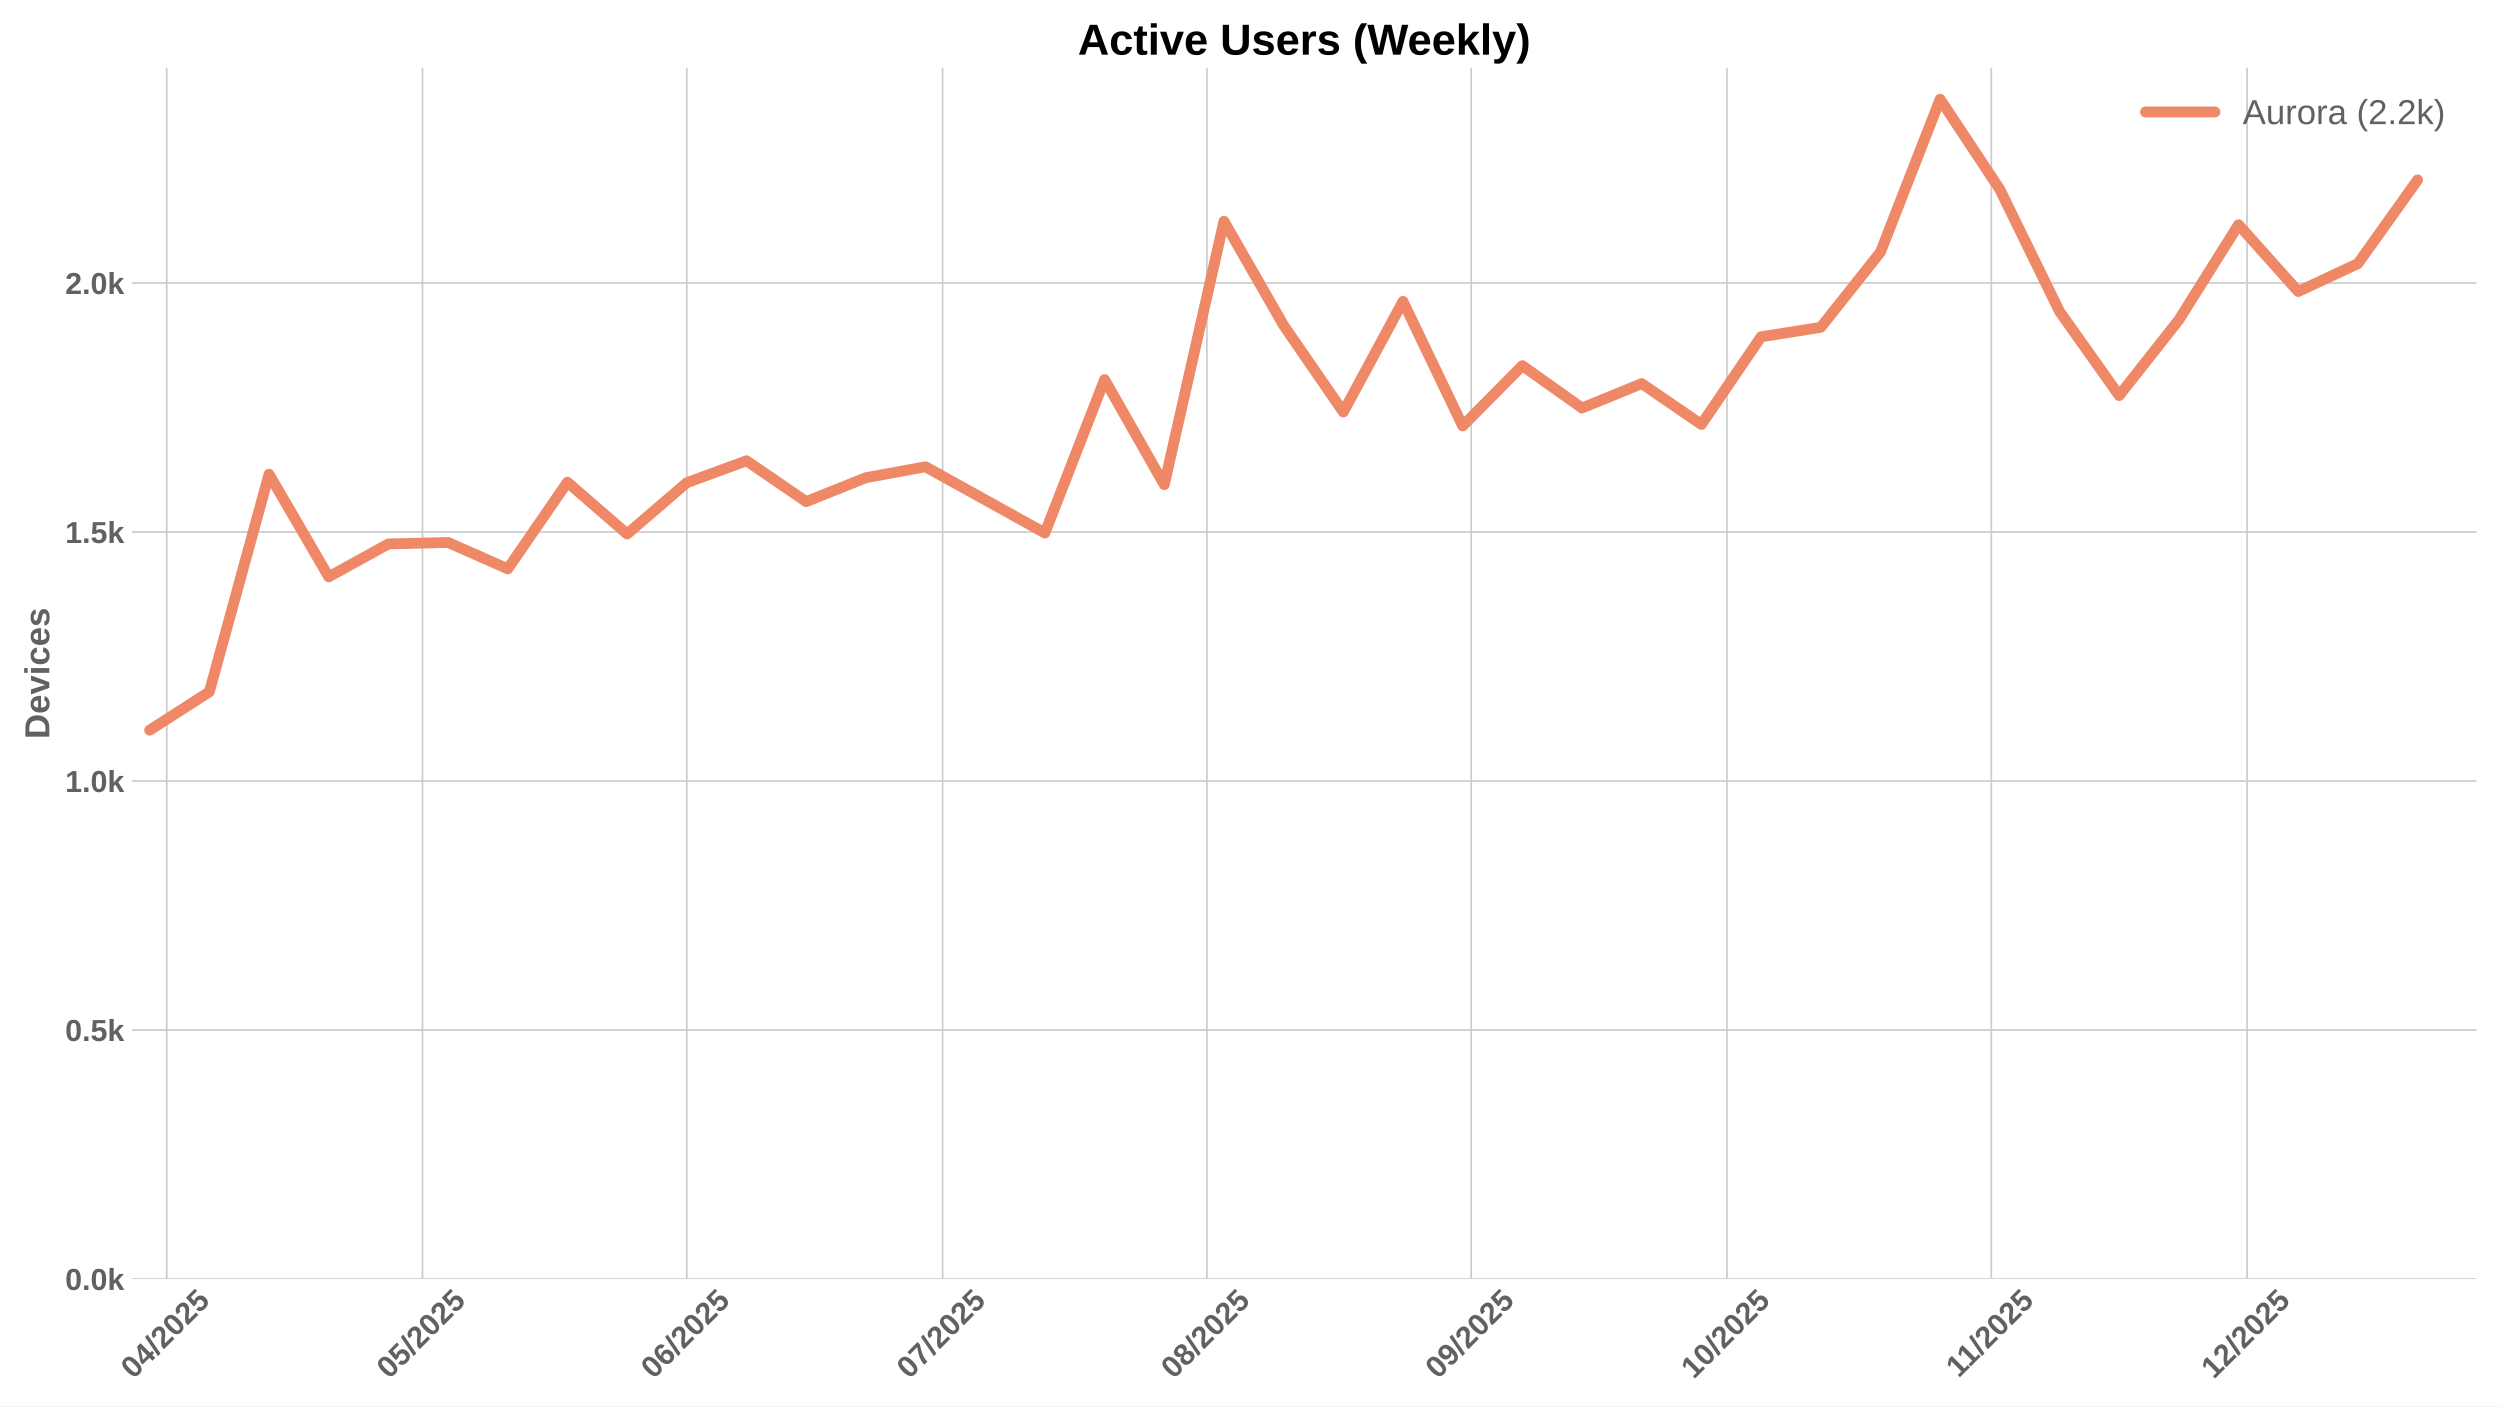
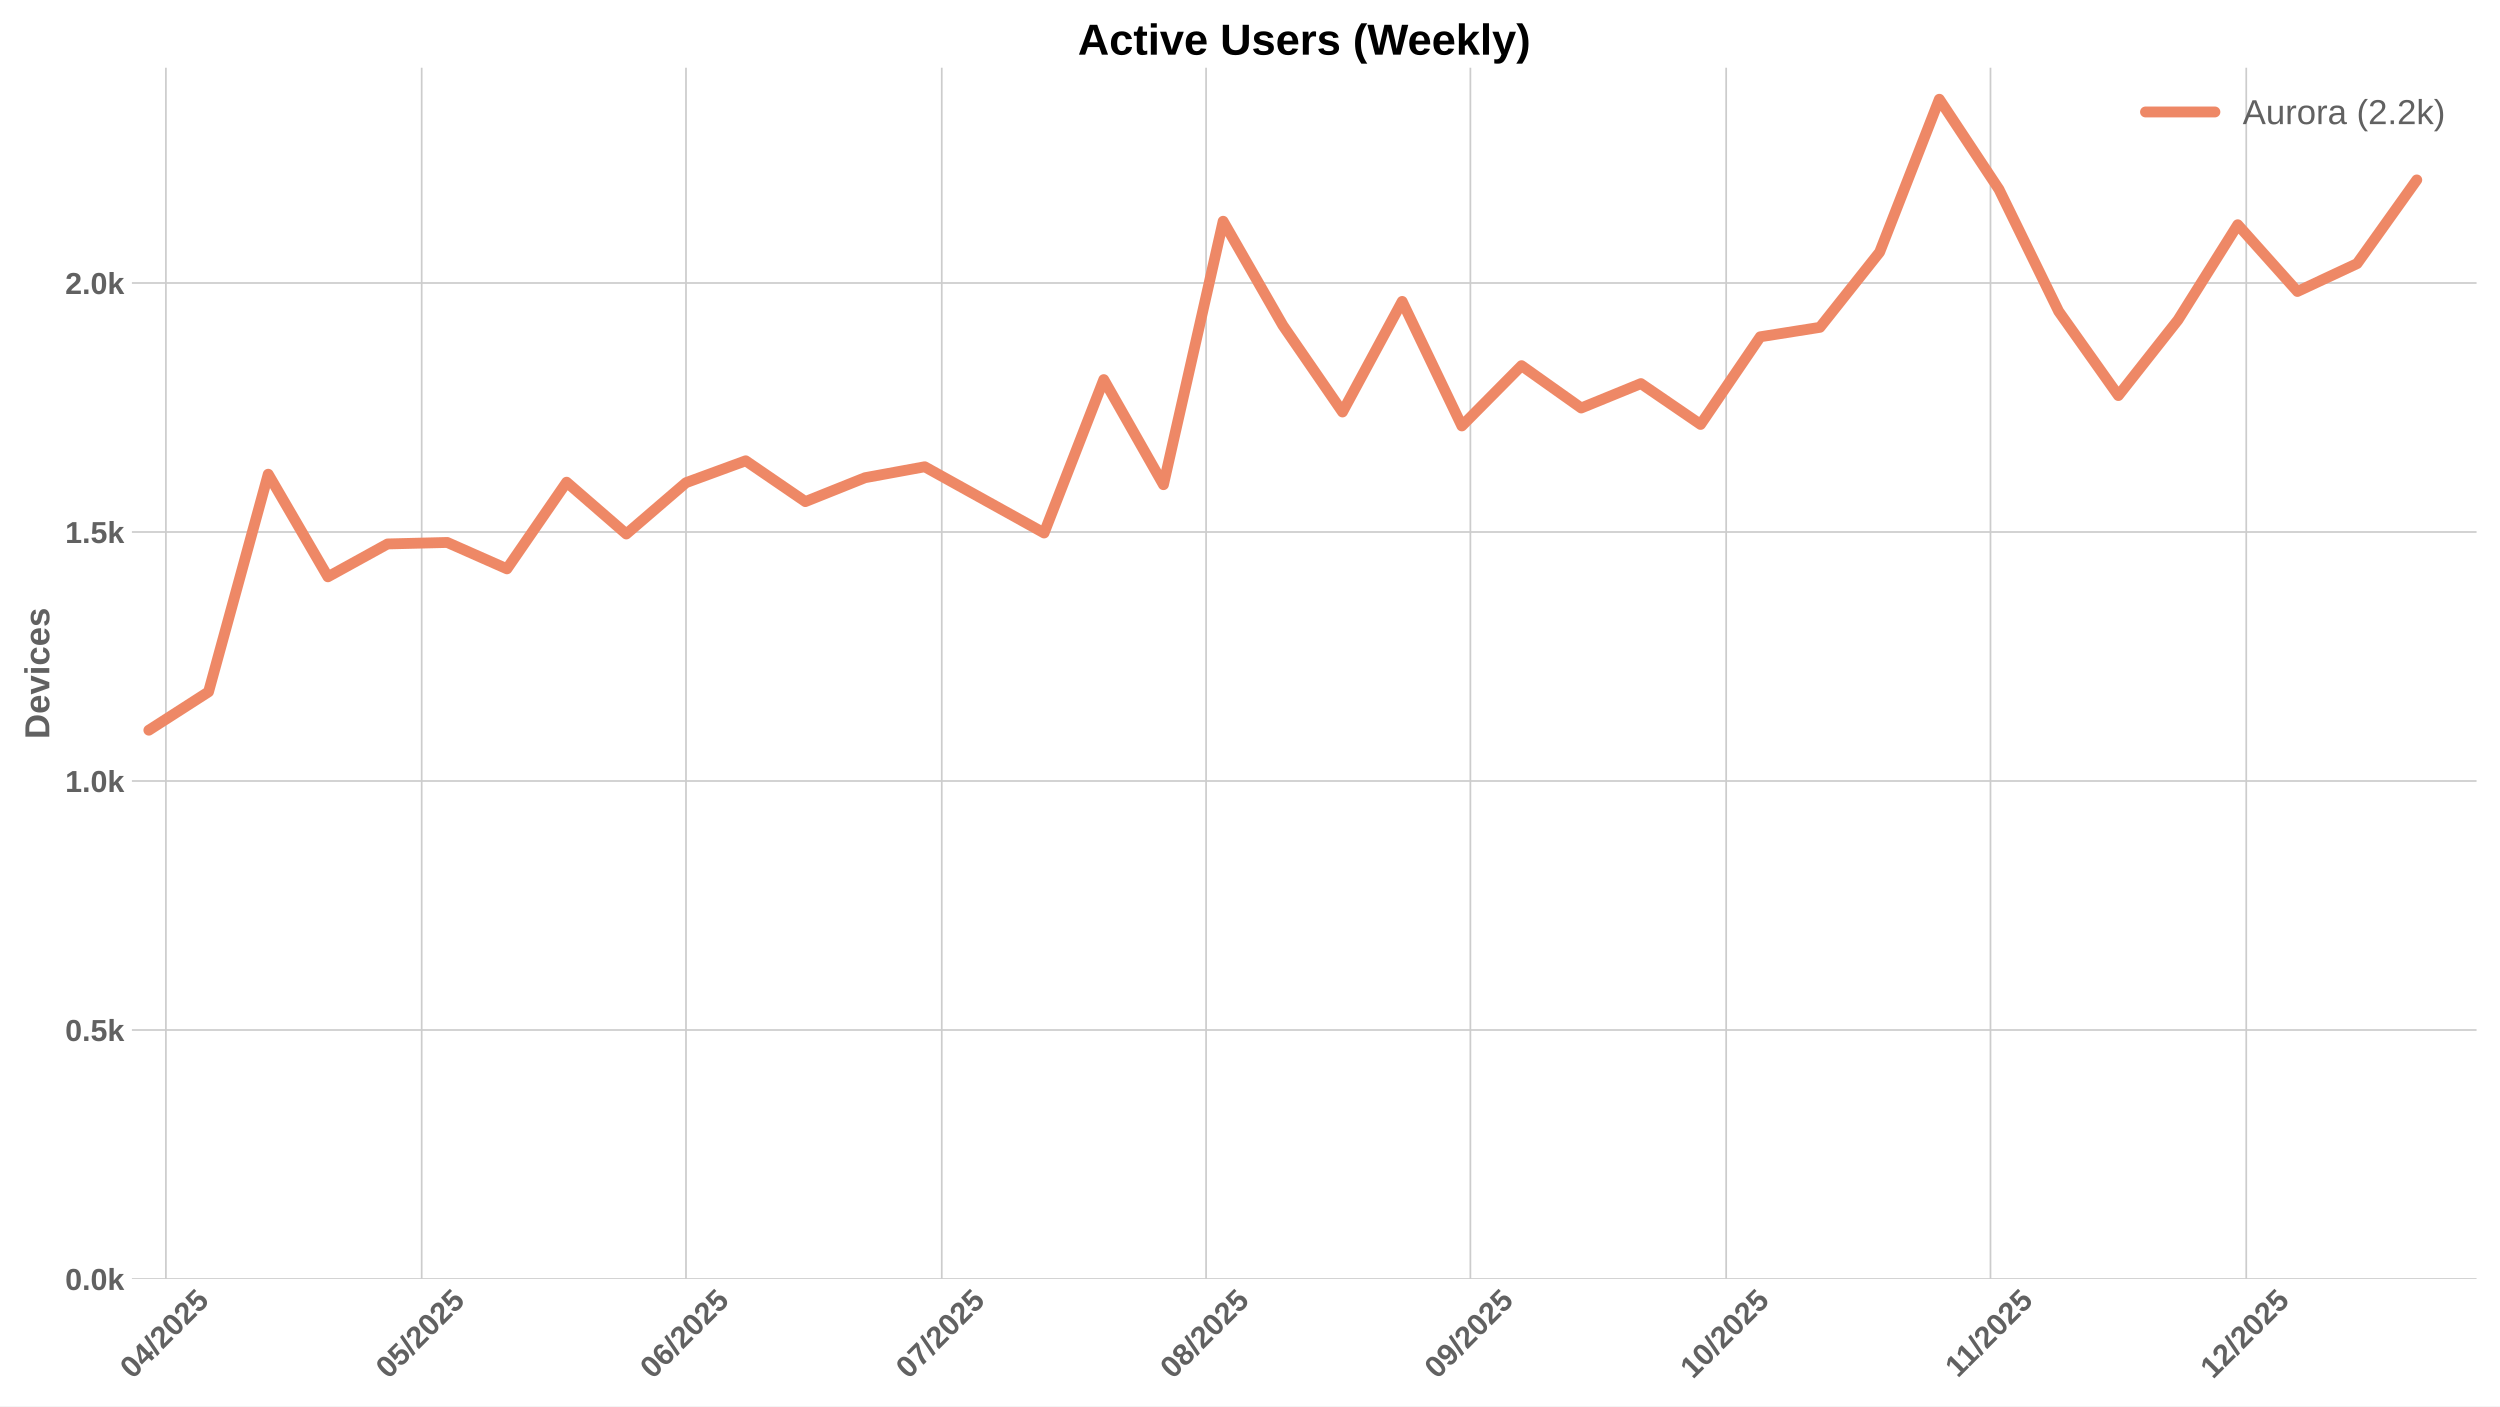
<svg xmlns="http://www.w3.org/2000/svg" xmlns:xlink="http://www.w3.org/1999/xlink" width="1152pt" height="648pt" viewBox="0 0 1152 648" version="1.1">
  <defs>
    <style type="text/css">*{stroke-linejoin: round; stroke-linecap: butt}</style>
  </defs>
  <g id="figure_1">
    <g id="patch_1">
      <path d="M 0 648  L 1152 648  L 1152 0  L 0 0  z " style="fill: #ffffff" />
    </g>
    <g id="axes_1">
      <g id="patch_2">
        <path d="M 60.78 589.343  L 1141.2 589.343  L 1141.2 31.2  L 60.78 31.2  z " style="fill: #ffffff" />
      </g>
      <g id="matplotlib.axis_1">
        <g id="xtick_1">
          <g id="line2d_1">
-             <path d="M 76.822 589.343  L 76.822 31.2  " clip-path="url(#p9fdc47bad9)" style="fill: none; stroke: #cccccc; stroke-width: 0.8; stroke-linecap: round" />
+             <path d="M 76.448 589.343  L 76.448 31.2  " clip-path="url(#pc19f5e5066)" style="fill: none; stroke: #cccccc; stroke-width: 0.8; stroke-linecap: round" />
          </g>
          <g id="line2d_2" />
          <g id="text_1">
-             <g style="fill: #616161" transform="translate(61.49209 635.7977) rotate(-45) scale(0.14 -0.14)">
+             <g style="fill: #616161" transform="translate(61.11736 635.7977) rotate(-45) scale(0.14 -0.14)">
              <defs>
                <path id="LiberationSans-Bold-30" d="M 3297 2203  Q 3297 1088 2914 512  Q 2531 -63 1766 -63  Q 253 -63 253 2203  Q 253 2994 418 3494  Q 584 3994 915 4231  Q 1247 4469 1791 4469  Q 2572 4469 2934 3903  Q 3297 3338 3297 2203  z M 2416 2203  Q 2416 2813 2356 3150  Q 2297 3488 2165 3634  Q 2034 3781 1784 3781  Q 1519 3781 1383 3632  Q 1247 3484 1189 3148  Q 1131 2813 1131 2203  Q 1131 1600 1192 1261  Q 1253 922 1386 775  Q 1519 628 1772 628  Q 2022 628 2158 783  Q 2294 938 2355 1278  Q 2416 1619 2416 2203  z " transform="scale(0.015625)" />
                <path id="LiberationSans-Bold-34" d="M 2938 897  L 2938 0  L 2100 0  L 2100 897  L 97 897  L 97 1556  L 1956 4403  L 2938 4403  L 2938 1550  L 3525 1550  L 3525 897  L 2938 897  z M 2100 2991  Q 2100 3159 2111 3356  Q 2122 3553 2128 3609  Q 2047 3434 1834 3103  L 813 1550  L 2100 1550  L 2100 2991  z " transform="scale(0.015625)" />
                <path id="LiberationSans-Bold-2f" d="M 63 -128  L 972 4638  L 1716 4638  L 822 -128  L 63 -128  z " transform="scale(0.015625)" />
                <path id="LiberationSans-Bold-32" d="M 222 0  L 222 609  Q 394 988 711 1347  Q 1028 1706 1509 2097  Q 1972 2472 2158 2715  Q 2344 2959 2344 3194  Q 2344 3769 1766 3769  Q 1484 3769 1336 3617  Q 1188 3466 1144 3163  L 259 3213  Q 334 3825 717 4147  Q 1100 4469 1759 4469  Q 2472 4469 2853 4144  Q 3234 3819 3234 3231  Q 3234 2922 3112 2672  Q 2991 2422 2800 2211  Q 2609 2000 2376 1815  Q 2144 1631 1925 1456  Q 1706 1281 1526 1103  Q 1347 925 1259 722  L 3303 722  L 3303 0  L 222 0  z " transform="scale(0.015625)" />
                <path id="LiberationSans-Bold-35" d="M 3381 1466  Q 3381 766 2945 351  Q 2509 -63 1750 -63  Q 1088 -63 689 235  Q 291 534 197 1100  L 1075 1172  Q 1144 891 1319 762  Q 1494 634 1759 634  Q 2088 634 2283 843  Q 2478 1053 2478 1447  Q 2478 1794 2293 2001  Q 2109 2209 1778 2209  Q 1413 2209 1181 1925  L 325 1925  L 478 4403  L 3125 4403  L 3125 3750  L 1275 3750  L 1203 2638  Q 1522 2919 2000 2919  Q 2628 2919 3004 2528  Q 3381 2138 3381 1466  z " transform="scale(0.015625)" />
              </defs>
              <use xlink:href="#LiberationSans-Bold-30" />
              <use xlink:href="#LiberationSans-Bold-34" transform="translate(55.61523 0)" />
              <use xlink:href="#LiberationSans-Bold-2f" transform="translate(111.2305 0)" />
              <use xlink:href="#LiberationSans-Bold-32" transform="translate(139.0137 0)" />
              <use xlink:href="#LiberationSans-Bold-30" transform="translate(194.6289 0)" />
              <use xlink:href="#LiberationSans-Bold-32" transform="translate(250.2441 0)" />
              <use xlink:href="#LiberationSans-Bold-35" transform="translate(305.8594 0)" />
            </g>
          </g>
        </g>
        <g id="xtick_2">
          <g id="line2d_3">
-             <path d="M 194.686 589.343  L 194.686 31.2  " clip-path="url(#p9fdc47bad9)" style="fill: none; stroke: #cccccc; stroke-width: 0.8; stroke-linecap: round" />
+             <path d="M 194.312 589.343  L 194.312 31.2  " clip-path="url(#pc19f5e5066)" style="fill: none; stroke: #cccccc; stroke-width: 0.8; stroke-linecap: round" />
          </g>
          <g id="line2d_4" />
          <g id="text_2">
-             <g style="fill: #616161" transform="translate(179.3561 635.7977) rotate(-45) scale(0.14 -0.14)">
+             <g style="fill: #616161" transform="translate(178.9814 635.7977) rotate(-45) scale(0.14 -0.14)">
              <use xlink:href="#LiberationSans-Bold-30" />
              <use xlink:href="#LiberationSans-Bold-35" transform="translate(55.61523 0)" />
              <use xlink:href="#LiberationSans-Bold-2f" transform="translate(111.2305 0)" />
              <use xlink:href="#LiberationSans-Bold-32" transform="translate(139.0137 0)" />
              <use xlink:href="#LiberationSans-Bold-30" transform="translate(194.6289 0)" />
              <use xlink:href="#LiberationSans-Bold-32" transform="translate(250.2441 0)" />
              <use xlink:href="#LiberationSans-Bold-35" transform="translate(305.8594 0)" />
            </g>
          </g>
        </g>
        <g id="xtick_3">
          <g id="line2d_5">
-             <path d="M 316.479 589.343  L 316.479 31.2  " clip-path="url(#p9fdc47bad9)" style="fill: none; stroke: #cccccc; stroke-width: 0.8; stroke-linecap: round" />
+             <path d="M 316.104 589.343  L 316.104 31.2  " clip-path="url(#pc19f5e5066)" style="fill: none; stroke: #cccccc; stroke-width: 0.8; stroke-linecap: round" />
          </g>
          <g id="line2d_6" />
          <g id="text_3">
-             <g style="fill: #616161" transform="translate(301.1489 635.7977) rotate(-45) scale(0.14 -0.14)">
+             <g style="fill: #616161" transform="translate(300.7742 635.7977) rotate(-45) scale(0.14 -0.14)">
              <defs>
                <path id="LiberationSans-Bold-36" d="M 3328 1441  Q 3328 738 2934 337  Q 2541 -63 1847 -63  Q 1069 -63 651 482  Q 234 1028 234 2100  Q 234 3278 657 3873  Q 1081 4469 1869 4469  Q 2428 4469 2751 4222  Q 3075 3975 3209 3456  L 2381 3341  Q 2263 3775 1850 3775  Q 1497 3775 1295 3422  Q 1094 3069 1094 2350  Q 1234 2584 1484 2709  Q 1734 2834 2050 2834  Q 2641 2834 2984 2459  Q 3328 2084 3328 1441  z M 2447 1416  Q 2447 1791 2273 1989  Q 2100 2188 1797 2188  Q 1506 2188 1331 2002  Q 1156 1816 1156 1509  Q 1156 1125 1339 873  Q 1522 622 1819 622  Q 2116 622 2281 833  Q 2447 1044 2447 1416  z " transform="scale(0.015625)" />
              </defs>
              <use xlink:href="#LiberationSans-Bold-30" />
              <use xlink:href="#LiberationSans-Bold-36" transform="translate(55.61523 0)" />
              <use xlink:href="#LiberationSans-Bold-2f" transform="translate(111.2305 0)" />
              <use xlink:href="#LiberationSans-Bold-32" transform="translate(139.0137 0)" />
              <use xlink:href="#LiberationSans-Bold-30" transform="translate(194.6289 0)" />
              <use xlink:href="#LiberationSans-Bold-32" transform="translate(250.2441 0)" />
              <use xlink:href="#LiberationSans-Bold-35" transform="translate(305.8594 0)" />
            </g>
          </g>
        </g>
        <g id="xtick_4">
          <g id="line2d_7">
-             <path d="M 434.343 589.343  L 434.343 31.2  " clip-path="url(#p9fdc47bad9)" style="fill: none; stroke: #cccccc; stroke-width: 0.8; stroke-linecap: round" />
+             <path d="M 433.968 589.343  L 433.968 31.2  " clip-path="url(#pc19f5e5066)" style="fill: none; stroke: #cccccc; stroke-width: 0.8; stroke-linecap: round" />
          </g>
          <g id="line2d_8" />
          <g id="text_4">
-             <g style="fill: #616161" transform="translate(419.0129 635.7977) rotate(-45) scale(0.14 -0.14)">
+             <g style="fill: #616161" transform="translate(418.6382 635.7977) rotate(-45) scale(0.14 -0.14)">
              <defs>
                <path id="LiberationSans-Bold-37" d="M 3278 3706  Q 2981 3238 2717 2797  Q 2453 2356 2256 1911  Q 2059 1466 1945 995  Q 1831 525 1831 0  L 916 0  Q 916 550 1059 1064  Q 1203 1578 1475 2111  Q 1747 2644 2463 3681  L 275 3681  L 275 4403  L 3278 4403  L 3278 3706  z " transform="scale(0.015625)" />
              </defs>
              <use xlink:href="#LiberationSans-Bold-30" />
              <use xlink:href="#LiberationSans-Bold-37" transform="translate(55.61523 0)" />
              <use xlink:href="#LiberationSans-Bold-2f" transform="translate(111.2305 0)" />
              <use xlink:href="#LiberationSans-Bold-32" transform="translate(139.0137 0)" />
              <use xlink:href="#LiberationSans-Bold-30" transform="translate(194.6289 0)" />
              <use xlink:href="#LiberationSans-Bold-32" transform="translate(250.2441 0)" />
              <use xlink:href="#LiberationSans-Bold-35" transform="translate(305.8594 0)" />
            </g>
          </g>
        </g>
        <g id="xtick_5">
          <g id="line2d_9">
-             <path d="M 556.136 589.343  L 556.136 31.2  " clip-path="url(#p9fdc47bad9)" style="fill: none; stroke: #cccccc; stroke-width: 0.8; stroke-linecap: round" />
+             <path d="M 555.761 589.343  L 555.761 31.2  " clip-path="url(#pc19f5e5066)" style="fill: none; stroke: #cccccc; stroke-width: 0.8; stroke-linecap: round" />
          </g>
          <g id="line2d_10" />
          <g id="text_5">
-             <g style="fill: #616161" transform="translate(540.8057 635.7977) rotate(-45) scale(0.14 -0.14)">
+             <g style="fill: #616161" transform="translate(540.431 635.7977) rotate(-45) scale(0.14 -0.14)">
              <defs>
                <path id="LiberationSans-Bold-38" d="M 3363 1241  Q 3363 622 2953 279  Q 2544 -63 1784 -63  Q 1031 -63 617 278  Q 203 619 203 1234  Q 203 1656 447 1945  Q 691 2234 1100 2303  L 1100 2316  Q 744 2394 525 2669  Q 306 2944 306 3303  Q 306 3844 689 4156  Q 1072 4469 1772 4469  Q 2488 4469 2870 4164  Q 3253 3859 3253 3297  Q 3253 2938 3036 2666  Q 2819 2394 2453 2322  L 2453 2309  Q 2878 2241 3120 1961  Q 3363 1681 3363 1241  z M 2350 3250  Q 2350 3563 2206 3708  Q 2063 3853 1772 3853  Q 1203 3853 1203 3250  Q 1203 2619 1778 2619  Q 2066 2619 2208 2766  Q 2350 2913 2350 3250  z M 2453 1313  Q 2453 2003 1766 2003  Q 1447 2003 1276 1822  Q 1106 1641 1106 1300  Q 1106 913 1275 734  Q 1444 556 1791 556  Q 2131 556 2292 734  Q 2453 913 2453 1313  z " transform="scale(0.015625)" />
              </defs>
              <use xlink:href="#LiberationSans-Bold-30" />
              <use xlink:href="#LiberationSans-Bold-38" transform="translate(55.61523 0)" />
              <use xlink:href="#LiberationSans-Bold-2f" transform="translate(111.2305 0)" />
              <use xlink:href="#LiberationSans-Bold-32" transform="translate(139.0137 0)" />
              <use xlink:href="#LiberationSans-Bold-30" transform="translate(194.6289 0)" />
              <use xlink:href="#LiberationSans-Bold-32" transform="translate(250.2441 0)" />
              <use xlink:href="#LiberationSans-Bold-35" transform="translate(305.8594 0)" />
            </g>
          </g>
        </g>
        <g id="xtick_6">
          <g id="line2d_11">
-             <path d="M 677.929 589.343  L 677.929 31.2  " clip-path="url(#p9fdc47bad9)" style="fill: none; stroke: #cccccc; stroke-width: 0.8; stroke-linecap: round" />
+             <path d="M 677.554 589.343  L 677.554 31.2  " clip-path="url(#pc19f5e5066)" style="fill: none; stroke: #cccccc; stroke-width: 0.8; stroke-linecap: round" />
          </g>
          <g id="line2d_12" />
          <g id="text_6">
-             <g style="fill: #616161" transform="translate(662.5985 635.7977) rotate(-45) scale(0.14 -0.14)">
+             <g style="fill: #616161" transform="translate(662.2238 635.7977) rotate(-45) scale(0.14 -0.14)">
              <defs>
                <path id="LiberationSans-Bold-39" d="M 3322 2272  Q 3322 1100 2894 518  Q 2466 -63 1678 -63  Q 1097 -63 767 185  Q 438 434 300 972  L 1125 1088  Q 1247 628 1688 628  Q 2056 628 2254 981  Q 2453 1334 2459 2028  Q 2341 1794 2070 1661  Q 1800 1528 1488 1528  Q 906 1528 564 1923  Q 222 2319 222 2994  Q 222 3688 623 4078  Q 1025 4469 1759 4469  Q 2550 4469 2936 3920  Q 3322 3372 3322 2272  z M 2394 2888  Q 2394 3297 2214 3539  Q 2034 3781 1738 3781  Q 1447 3781 1280 3570  Q 1113 3359 1113 2988  Q 1113 2622 1278 2401  Q 1444 2181 1741 2181  Q 2022 2181 2208 2373  Q 2394 2566 2394 2888  z " transform="scale(0.015625)" />
              </defs>
              <use xlink:href="#LiberationSans-Bold-30" />
              <use xlink:href="#LiberationSans-Bold-39" transform="translate(55.61523 0)" />
              <use xlink:href="#LiberationSans-Bold-2f" transform="translate(111.2305 0)" />
              <use xlink:href="#LiberationSans-Bold-32" transform="translate(139.0137 0)" />
              <use xlink:href="#LiberationSans-Bold-30" transform="translate(194.6289 0)" />
              <use xlink:href="#LiberationSans-Bold-32" transform="translate(250.2441 0)" />
              <use xlink:href="#LiberationSans-Bold-35" transform="translate(305.8594 0)" />
            </g>
          </g>
        </g>
        <g id="xtick_7">
          <g id="line2d_13">
-             <path d="M 795.793 589.343  L 795.793 31.2  " clip-path="url(#p9fdc47bad9)" style="fill: none; stroke: #cccccc; stroke-width: 0.8; stroke-linecap: round" />
+             <path d="M 795.418 589.343  L 795.418 31.2  " clip-path="url(#pc19f5e5066)" style="fill: none; stroke: #cccccc; stroke-width: 0.8; stroke-linecap: round" />
          </g>
          <g id="line2d_14" />
          <g id="text_7">
-             <g style="fill: #616161" transform="translate(780.4625 635.7977) rotate(-45) scale(0.14 -0.14)">
+             <g style="fill: #616161" transform="translate(780.0878 635.7977) rotate(-45) scale(0.14 -0.14)">
              <defs>
                <path id="LiberationSans-Bold-31" d="M 403 0  L 403 653  L 1494 653  L 1494 3656  L 438 2997  L 438 3688  L 1541 4403  L 2372 4403  L 2372 653  L 3381 653  L 3381 0  L 403 0  z " transform="scale(0.015625)" />
              </defs>
              <use xlink:href="#LiberationSans-Bold-31" />
              <use xlink:href="#LiberationSans-Bold-30" transform="translate(55.61523 0)" />
              <use xlink:href="#LiberationSans-Bold-2f" transform="translate(111.2305 0)" />
              <use xlink:href="#LiberationSans-Bold-32" transform="translate(139.0137 0)" />
              <use xlink:href="#LiberationSans-Bold-30" transform="translate(194.6289 0)" />
              <use xlink:href="#LiberationSans-Bold-32" transform="translate(250.2441 0)" />
              <use xlink:href="#LiberationSans-Bold-35" transform="translate(305.8594 0)" />
            </g>
          </g>
        </g>
        <g id="xtick_8">
          <g id="line2d_15">
-             <path d="M 917.586 589.343  L 917.586 31.2  " clip-path="url(#p9fdc47bad9)" style="fill: none; stroke: #cccccc; stroke-width: 0.8; stroke-linecap: round" />
+             <path d="M 917.211 589.343  L 917.211 31.2  " clip-path="url(#pc19f5e5066)" style="fill: none; stroke: #cccccc; stroke-width: 0.8; stroke-linecap: round" />
          </g>
          <g id="line2d_16" />
          <g id="text_8">
-             <g style="fill: #616161" transform="translate(902.5275 635.2532) rotate(-45) scale(0.14 -0.14)">
+             <g style="fill: #616161" transform="translate(902.1528 635.2532) rotate(-45) scale(0.14 -0.14)">
              <use xlink:href="#LiberationSans-Bold-31" />
              <use xlink:href="#LiberationSans-Bold-31" transform="translate(50.11523 0)" />
              <use xlink:href="#LiberationSans-Bold-2f" transform="translate(105.7305 0)" />
              <use xlink:href="#LiberationSans-Bold-32" transform="translate(133.5137 0)" />
              <use xlink:href="#LiberationSans-Bold-30" transform="translate(189.1289 0)" />
              <use xlink:href="#LiberationSans-Bold-32" transform="translate(244.7441 0)" />
              <use xlink:href="#LiberationSans-Bold-35" transform="translate(300.3594 0)" />
            </g>
          </g>
        </g>
        <g id="xtick_9">
          <g id="line2d_17">
-             <path d="M 1035.45 589.343  L 1035.45 31.2  " clip-path="url(#p9fdc47bad9)" style="fill: none; stroke: #cccccc; stroke-width: 0.8; stroke-linecap: round" />
+             <path d="M 1035.075 589.343  L 1035.075 31.2  " clip-path="url(#pc19f5e5066)" style="fill: none; stroke: #cccccc; stroke-width: 0.8; stroke-linecap: round" />
          </g>
          <g id="line2d_18" />
          <g id="text_9">
-             <g style="fill: #616161" transform="translate(1020.119 635.7977) rotate(-45) scale(0.14 -0.14)">
+             <g style="fill: #616161" transform="translate(1019.745 635.7977) rotate(-45) scale(0.14 -0.14)">
              <use xlink:href="#LiberationSans-Bold-31" />
              <use xlink:href="#LiberationSans-Bold-32" transform="translate(55.61523 0)" />
              <use xlink:href="#LiberationSans-Bold-2f" transform="translate(111.2305 0)" />
              <use xlink:href="#LiberationSans-Bold-32" transform="translate(139.0137 0)" />
              <use xlink:href="#LiberationSans-Bold-30" transform="translate(194.6289 0)" />
              <use xlink:href="#LiberationSans-Bold-32" transform="translate(250.2441 0)" />
              <use xlink:href="#LiberationSans-Bold-35" transform="translate(305.8594 0)" />
            </g>
          </g>
        </g>
      </g>
      <g id="matplotlib.axis_2">
        <g id="ytick_1">
          <g id="line2d_19">
-             <path d="M 60.78 589.343  L 1141.2 589.343  " clip-path="url(#p9fdc47bad9)" style="fill: none; stroke: #cccccc; stroke-width: 0.8; stroke-linecap: round" />
+             <path d="M 60.78 589.343  L 1141.2 589.343  " clip-path="url(#pc19f5e5066)" style="fill: none; stroke: #cccccc; stroke-width: 0.8; stroke-linecap: round" />
          </g>
          <g id="line2d_20" />
          <g id="text_10">
            <g style="fill: #616161" transform="translate(30.03469 594.416) scale(0.14 -0.14)">
              <defs>
                <path id="LiberationSans-Bold-2e" d="M 434 0  L 434 953  L 1338 953  L 1338 0  L 434 0  z " transform="scale(0.015625)" />
                <path id="LiberationSans-Bold-6b" d="M 2606 0  L 1703 1531  L 1325 1269  L 1325 0  L 447 0  L 447 4638  L 1325 4638  L 1325 1981  L 2531 3381  L 3475 3381  L 2288 2063  L 3566 0  L 2606 0  z " transform="scale(0.015625)" />
              </defs>
              <use xlink:href="#LiberationSans-Bold-30" />
              <use xlink:href="#LiberationSans-Bold-2e" transform="translate(55.61523 0)" />
              <use xlink:href="#LiberationSans-Bold-30" transform="translate(83.39844 0)" />
              <use xlink:href="#LiberationSans-Bold-6b" transform="translate(139.0137 0)" />
            </g>
          </g>
        </g>
        <g id="ytick_2">
          <g id="line2d_21">
-             <path d="M 60.78 474.61  L 1141.2 474.61  " clip-path="url(#p9fdc47bad9)" style="fill: none; stroke: #cccccc; stroke-width: 0.8; stroke-linecap: round" />
+             <path d="M 60.78 474.61  L 1141.2 474.61  " clip-path="url(#pc19f5e5066)" style="fill: none; stroke: #cccccc; stroke-width: 0.8; stroke-linecap: round" />
          </g>
          <g id="line2d_22" />
          <g id="text_11">
            <g style="fill: #616161" transform="translate(30.03469 479.6827) scale(0.14 -0.14)">
              <use xlink:href="#LiberationSans-Bold-30" />
              <use xlink:href="#LiberationSans-Bold-2e" transform="translate(55.61523 0)" />
              <use xlink:href="#LiberationSans-Bold-35" transform="translate(83.39844 0)" />
              <use xlink:href="#LiberationSans-Bold-6b" transform="translate(139.0137 0)" />
            </g>
          </g>
        </g>
        <g id="ytick_3">
          <g id="line2d_23">
-             <path d="M 60.78 359.877  L 1141.2 359.877  " clip-path="url(#p9fdc47bad9)" style="fill: none; stroke: #cccccc; stroke-width: 0.8; stroke-linecap: round" />
+             <path d="M 60.78 359.877  L 1141.2 359.877  " clip-path="url(#pc19f5e5066)" style="fill: none; stroke: #cccccc; stroke-width: 0.8; stroke-linecap: round" />
          </g>
          <g id="line2d_24" />
          <g id="text_12">
            <g style="fill: #616161" transform="translate(30.03469 364.9494) scale(0.14 -0.14)">
              <use xlink:href="#LiberationSans-Bold-31" />
              <use xlink:href="#LiberationSans-Bold-2e" transform="translate(55.61523 0)" />
              <use xlink:href="#LiberationSans-Bold-30" transform="translate(83.39844 0)" />
              <use xlink:href="#LiberationSans-Bold-6b" transform="translate(139.0137 0)" />
            </g>
          </g>
        </g>
        <g id="ytick_4">
          <g id="line2d_25">
-             <path d="M 60.78 245.143  L 1141.2 245.143  " clip-path="url(#p9fdc47bad9)" style="fill: none; stroke: #cccccc; stroke-width: 0.8; stroke-linecap: round" />
+             <path d="M 60.78 245.143  L 1141.2 245.143  " clip-path="url(#pc19f5e5066)" style="fill: none; stroke: #cccccc; stroke-width: 0.8; stroke-linecap: round" />
          </g>
          <g id="line2d_26" />
          <g id="text_13">
            <g style="fill: #616161" transform="translate(30.03469 250.216) scale(0.14 -0.14)">
              <use xlink:href="#LiberationSans-Bold-31" />
              <use xlink:href="#LiberationSans-Bold-2e" transform="translate(55.61523 0)" />
              <use xlink:href="#LiberationSans-Bold-35" transform="translate(83.39844 0)" />
              <use xlink:href="#LiberationSans-Bold-6b" transform="translate(139.0137 0)" />
            </g>
          </g>
        </g>
        <g id="ytick_5">
          <g id="line2d_27">
-             <path d="M 60.78 130.41  L 1141.2 130.41  " clip-path="url(#p9fdc47bad9)" style="fill: none; stroke: #cccccc; stroke-width: 0.8; stroke-linecap: round" />
+             <path d="M 60.78 130.41  L 1141.2 130.41  " clip-path="url(#pc19f5e5066)" style="fill: none; stroke: #cccccc; stroke-width: 0.8; stroke-linecap: round" />
          </g>
          <g id="line2d_28" />
          <g id="text_14">
            <g style="fill: #616161" transform="translate(30.03469 135.4827) scale(0.14 -0.14)">
              <use xlink:href="#LiberationSans-Bold-32" />
              <use xlink:href="#LiberationSans-Bold-2e" transform="translate(55.61523 0)" />
              <use xlink:href="#LiberationSans-Bold-30" transform="translate(83.39844 0)" />
              <use xlink:href="#LiberationSans-Bold-6b" transform="translate(139.0137 0)" />
            </g>
          </g>
        </g>
        <g id="text_15">
          <g style="fill: #616161" transform="translate(22.71469 340.5153) rotate(-90) scale(0.16 -0.16)">
            <defs>
              <path id="LiberationSans-Bold-44" d="M 4353 2234  Q 4353 1553 4086 1045  Q 3819 538 3330 269  Q 2841 0 2209 0  L 428 0  L 428 4403  L 2022 4403  Q 3134 4403 3743 3842  Q 4353 3281 4353 2234  z M 3425 2234  Q 3425 2944 3056 3317  Q 2688 3691 2003 3691  L 1350 3691  L 1350 713  L 2131 713  Q 2725 713 3075 1122  Q 3425 1531 3425 2234  z " transform="scale(0.015625)" />
              <path id="LiberationSans-Bold-65" d="M 1831 -63  Q 1069 -63 659 389  Q 250 841 250 1706  Q 250 2544 665 2994  Q 1081 3444 1844 3444  Q 2572 3444 2956 2961  Q 3341 2478 3341 1547  L 3341 1522  L 1172 1522  Q 1172 1028 1355 776  Q 1538 525 1875 525  Q 2341 525 2463 928  L 3291 856  Q 2931 -63 1831 -63  z M 1831 2891  Q 1522 2891 1355 2675  Q 1188 2459 1178 2072  L 2491 2072  Q 2466 2481 2294 2686  Q 2122 2891 1831 2891  z " transform="scale(0.015625)" />
              <path id="LiberationSans-Bold-76" d="M 2284 0  L 1234 0  L 25 3381  L 953 3381  L 1544 1491  Q 1591 1334 1766 709  Q 1797 838 1894 1159  Q 1991 1481 2613 3381  L 3531 3381  L 2284 0  z " transform="scale(0.015625)" />
              <path id="LiberationSans-Bold-69" d="M 447 3991  L 447 4638  L 1325 4638  L 1325 3991  L 447 3991  z M 447 0  L 447 3381  L 1325 3381  L 1325 0  L 447 0  z " transform="scale(0.015625)" />
              <path id="LiberationSans-Bold-63" d="M 1856 -63  Q 1088 -63 669 395  Q 250 853 250 1672  Q 250 2509 672 2976  Q 1094 3444 1869 3444  Q 2466 3444 2856 3144  Q 3247 2844 3347 2316  L 2463 2272  Q 2425 2531 2275 2686  Q 2125 2841 1850 2841  Q 1172 2841 1172 1706  Q 1172 538 1863 538  Q 2113 538 2281 695  Q 2450 853 2491 1166  L 3372 1125  Q 3325 778 3123 506  Q 2922 234 2594 85  Q 2266 -63 1856 -63  z " transform="scale(0.015625)" />
              <path id="LiberationSans-Bold-73" d="M 3297 988  Q 3297 497 2895 217  Q 2494 -63 1784 -63  Q 1088 -63 717 157  Q 347 378 225 844  L 997 959  Q 1063 719 1223 619  Q 1384 519 1784 519  Q 2153 519 2322 612  Q 2491 706 2491 906  Q 2491 1069 2355 1164  Q 2219 1259 1894 1325  Q 1150 1472 890 1598  Q 631 1725 495 1926  Q 359 2128 359 2422  Q 359 2906 732 3176  Q 1106 3447 1791 3447  Q 2394 3447 2761 3212  Q 3128 2978 3219 2534  L 2441 2453  Q 2403 2659 2256 2761  Q 2109 2863 1791 2863  Q 1478 2863 1322 2783  Q 1166 2703 1166 2516  Q 1166 2369 1286 2283  Q 1406 2197 1691 2141  Q 2088 2059 2395 1973  Q 2703 1888 2889 1769  Q 3075 1650 3186 1464  Q 3297 1278 3297 988  z " transform="scale(0.015625)" />
            </defs>
            <use xlink:href="#LiberationSans-Bold-44" />
            <use xlink:href="#LiberationSans-Bold-65" transform="translate(72.2168 0)" />
            <use xlink:href="#LiberationSans-Bold-76" transform="translate(127.832 0)" />
            <use xlink:href="#LiberationSans-Bold-69" transform="translate(183.4473 0)" />
            <use xlink:href="#LiberationSans-Bold-63" transform="translate(211.2305 0)" />
            <use xlink:href="#LiberationSans-Bold-65" transform="translate(266.8457 0)" />
            <use xlink:href="#LiberationSans-Bold-73" transform="translate(322.4609 0)" />
          </g>
        </g>
      </g>
      <g id="line2d_29">
-         <path d="M 68.965 336.471  L 96.466 318.802  L 123.968 218.525  L 151.47 265.795  L 178.971 250.65  L 206.473 249.962  L 233.974 262.124  L 261.476 222.197  L 288.978 246.061  L 316.479 222.426  L 343.981 212.329  L 371.482 231.146  L 398.984 220.131  L 426.486 215.083  L 481.489 245.602  L 508.99 174.926  L 536.492 223.344  L 563.994 101.956  L 591.495 149.915  L 618.997 189.842  L 646.498 138.9  L 674 196.267  L 701.502 168.501  L 729.003 188.006  L 756.505 176.762  L 784.006 195.578  L 811.508 155.192  L 839.01 150.832  L 866.511 116.183  L 894.013 45.737  L 921.514 87.27  L 949.016 143.49  L 976.518 182.269  L 1004.019 147.39  L 1031.521 103.562  L 1059.022 134.311  L 1086.524 121.461  L 1114.026 82.91  " clip-path="url(#p9fdc47bad9)" style="fill: none; stroke: #ee8866; stroke-width: 5; stroke-linecap: round" />
+         <path d="M 68.59 336.471  L 96.092 318.802  L 123.593 218.525  L 151.095 265.795  L 178.596 250.65  L 206.098 249.962  L 233.6 262.124  L 261.101 222.197  L 288.603 246.061  L 316.104 222.426  L 343.606 212.329  L 371.108 231.146  L 398.609 220.131  L 426.111 215.083  L 481.114 245.602  L 508.616 174.926  L 536.117 223.344  L 563.619 101.956  L 591.12 149.915  L 618.622 189.842  L 646.124 138.9  L 673.625 196.267  L 701.127 168.501  L 728.628 188.006  L 756.13 176.762  L 783.632 195.578  L 811.133 155.192  L 838.635 150.832  L 866.136 116.183  L 893.638 45.737  L 921.14 87.27  L 948.641 143.49  L 976.143 182.269  L 1003.644 147.39  L 1031.146 103.562  L 1058.648 134.311  L 1086.149 121.461  L 1113.651 82.91  " clip-path="url(#pc19f5e5066)" style="fill: none; stroke: #ee8866; stroke-width: 5; stroke-linecap: round" />
      </g>
      <g id="patch_3">
        <path d="M 60.78 589.343  L 60.78 31.2  " style="fill: none" />
      </g>
      <g id="patch_4">
        <path d="M 1141.2 589.343  L 1141.2 31.2  " style="fill: none" />
      </g>
      <g id="patch_5">
        <path d="M 60.78 589.343  L 1141.2 589.343  " style="fill: none" />
      </g>
      <g id="patch_6">
        <path d="M 60.78 31.2  L 1141.2 31.2  " style="fill: none" />
      </g>
      <g id="text_16">
        <g transform="translate(496.6791 25.2) scale(0.2 -0.2)">
          <defs>
            <path id="LiberationSans-Bold-41" d="M 3541 0  L 3150 1125  L 1472 1125  L 1081 0  L 159 0  L 1766 4403  L 2853 4403  L 4453 0  L 3541 0  z M 2309 3725  L 2291 3656  Q 2259 3544 2215 3400  Q 2172 3256 1678 1819  L 2944 1819  L 2509 3084  L 2375 3509  L 2309 3725  z " transform="scale(0.015625)" />
            <path id="LiberationSans-Bold-74" d="M 1313 -56  Q 925 -56 715 155  Q 506 366 506 794  L 506 2788  L 78 2788  L 78 3381  L 550 3381  L 825 4175  L 1375 4175  L 1375 3381  L 2016 3381  L 2016 2788  L 1375 2788  L 1375 1031  Q 1375 784 1469 667  Q 1563 550 1759 550  Q 1863 550 2053 594  L 2053 50  Q 1728 -56 1313 -56  z " transform="scale(0.015625)" />
            <path id="LiberationSans-Bold-20" transform="scale(0.015625)" />
            <path id="LiberationSans-Bold-55" d="M 2259 -63  Q 1350 -63 867 381  Q 384 825 384 1650  L 384 4403  L 1306 4403  L 1306 1722  Q 1306 1200 1554 929  Q 1803 659 2284 659  Q 2778 659 3043 942  Q 3309 1225 3309 1753  L 3309 4403  L 4231 4403  L 4231 1697  Q 4231 859 3714 398  Q 3197 -63 2259 -63  z " transform="scale(0.015625)" />
            <path id="LiberationSans-Bold-72" d="M 447 0  L 447 2588  Q 447 2866 439 3052  Q 431 3238 422 3381  L 1259 3381  Q 1269 3325 1284 3039  Q 1300 2753 1300 2659  L 1313 2659  Q 1441 3016 1541 3161  Q 1641 3306 1778 3376  Q 1916 3447 2122 3447  Q 2291 3447 2394 3400  L 2394 2666  Q 2181 2713 2019 2713  Q 1691 2713 1508 2447  Q 1325 2181 1325 1659  L 1325 0  L 447 0  z " transform="scale(0.015625)" />
            <path id="LiberationSans-Bold-28" d="M 1247 -1328  Q 756 -622 537 81  Q 319 784 319 1659  Q 319 2531 537 3232  Q 756 3934 1247 4638  L 2125 4638  Q 1631 3925 1407 3219  Q 1184 2513 1184 1656  Q 1184 803 1406 101  Q 1628 -600 2125 -1328  L 1247 -1328  z " transform="scale(0.015625)" />
            <path id="LiberationSans-Bold-57" d="M 4897 0  L 3803 0  L 3206 2547  Q 3097 2997 3022 3488  Q 2947 3078 2900 2864  Q 2853 2650 2234 0  L 1141 0  L 6 4403  L 941 4403  L 1578 1559  L 1722 872  Q 1809 1306 1892 1701  Q 1975 2097 2516 4403  L 3547 4403  L 4103 2059  Q 4169 1797 4325 872  L 4403 1234  L 4569 1953  L 5100 4403  L 6034 4403  L 4897 0  z " transform="scale(0.015625)" />
            <path id="LiberationSans-Bold-6c" d="M 447 0  L 447 4638  L 1325 4638  L 1325 0  L 447 0  z " transform="scale(0.015625)" />
            <path id="LiberationSans-Bold-79" d="M 884 -1328  Q 569 -1328 331 -1288  L 331 -663  Q 497 -688 634 -688  Q 822 -688 945 -628  Q 1069 -569 1167 -431  Q 1266 -294 1388 34  L 50 3381  L 978 3381  L 1509 1797  Q 1634 1456 1825 753  L 1903 1050  L 2106 1784  L 2606 3381  L 3525 3381  L 2188 -178  Q 1919 -828 1630 -1078  Q 1341 -1328 884 -1328  z " transform="scale(0.015625)" />
            <path id="LiberationSans-Bold-29" d="M 6 -1328  Q 506 -597 726 101  Q 947 800 947 1656  Q 947 2516 722 3223  Q 497 3931 6 4638  L 884 4638  Q 1378 3928 1595 3225  Q 1813 2522 1813 1659  Q 1813 791 1595 87  Q 1378 -616 884 -1328  L 6 -1328  z " transform="scale(0.015625)" />
          </defs>
          <use xlink:href="#LiberationSans-Bold-41" />
          <use xlink:href="#LiberationSans-Bold-63" transform="translate(72.2168 0)" />
          <use xlink:href="#LiberationSans-Bold-74" transform="translate(127.832 0)" />
          <use xlink:href="#LiberationSans-Bold-69" transform="translate(161.1328 0)" />
          <use xlink:href="#LiberationSans-Bold-76" transform="translate(188.916 0)" />
          <use xlink:href="#LiberationSans-Bold-65" transform="translate(244.5312 0)" />
          <use xlink:href="#LiberationSans-Bold-20" transform="translate(300.1465 0)" />
          <use xlink:href="#LiberationSans-Bold-55" transform="translate(327.9297 0)" />
          <use xlink:href="#LiberationSans-Bold-73" transform="translate(400.1465 0)" />
          <use xlink:href="#LiberationSans-Bold-65" transform="translate(455.7617 0)" />
          <use xlink:href="#LiberationSans-Bold-72" transform="translate(511.377 0)" />
          <use xlink:href="#LiberationSans-Bold-73" transform="translate(550.293 0)" />
          <use xlink:href="#LiberationSans-Bold-20" transform="translate(605.9082 0)" />
          <use xlink:href="#LiberationSans-Bold-28" transform="translate(633.6914 0)" />
          <use xlink:href="#LiberationSans-Bold-57" transform="translate(666.9922 0)" />
          <use xlink:href="#LiberationSans-Bold-65" transform="translate(759.627 0)" />
          <use xlink:href="#LiberationSans-Bold-65" transform="translate(815.2422 0)" />
          <use xlink:href="#LiberationSans-Bold-6b" transform="translate(870.8574 0)" />
          <use xlink:href="#LiberationSans-Bold-6c" transform="translate(926.4727 0)" />
          <use xlink:href="#LiberationSans-Bold-79" transform="translate(954.2559 0)" />
          <use xlink:href="#LiberationSans-Bold-29" transform="translate(1009.871 0)" />
        </g>
      </g>
      <g id="legend_1">
        <g id="line2d_30">
          <path d="M 988.64 51.595  L 1004.64 51.595  L 1020.64 51.595  " style="fill: none; stroke: #ee8866; stroke-width: 5; stroke-linecap: round" />
        </g>
        <g id="text_17">
          <g style="fill: #616161" transform="translate(1033.44 57.195) scale(0.16 -0.16)">
            <defs>
              <path id="LiberationSans-41" d="M 3647 0  L 3144 1288  L 1138 1288  L 631 0  L 13 0  L 1809 4403  L 2488 4403  L 4256 0  L 3647 0  z M 2141 3953  L 2113 3866  Q 2034 3606 1881 3200  L 1319 1753  L 2966 1753  L 2400 3206  Q 2313 3422 2225 3694  L 2141 3953  z " transform="scale(0.015625)" />
              <path id="LiberationSans-75" d="M 981 3381  L 981 1238  Q 981 903 1047 718  Q 1113 534 1256 453  Q 1400 372 1678 372  Q 2084 372 2318 650  Q 2553 928 2553 1422  L 2553 3381  L 3116 3381  L 3116 722  Q 3116 131 3134 0  L 2603 0  Q 2600 16 2597 84  Q 2594 153 2589 242  Q 2584 331 2578 578  L 2569 578  Q 2375 228 2120 82  Q 1866 -63 1488 -63  Q 931 -63 673 214  Q 416 491 416 1128  L 416 3381  L 981 3381  z " transform="scale(0.015625)" />
              <path id="LiberationSans-72" d="M 444 0  L 444 2594  Q 444 2950 425 3381  L 956 3381  Q 981 2806 981 2691  L 994 2691  Q 1128 3125 1303 3284  Q 1478 3444 1797 3444  Q 1909 3444 2025 3413  L 2025 2897  Q 1913 2928 1725 2928  Q 1375 2928 1190 2626  Q 1006 2325 1006 1763  L 1006 0  L 444 0  z " transform="scale(0.015625)" />
              <path id="LiberationSans-6f" d="M 3291 1694  Q 3291 806 2900 371  Q 2509 -63 1766 -63  Q 1025 -63 647 389  Q 269 841 269 1694  Q 269 3444 1784 3444  Q 2559 3444 2925 3017  Q 3291 2591 3291 1694  z M 2700 1694  Q 2700 2394 2492 2711  Q 2284 3028 1794 3028  Q 1300 3028 1079 2704  Q 859 2381 859 1694  Q 859 1025 1076 689  Q 1294 353 1759 353  Q 2266 353 2483 678  Q 2700 1003 2700 1694  z " transform="scale(0.015625)" />
              <path id="LiberationSans-61" d="M 1294 -63  Q 784 -63 528 206  Q 272 475 272 944  Q 272 1469 617 1750  Q 963 2031 1731 2050  L 2491 2063  L 2491 2247  Q 2491 2659 2316 2837  Q 2141 3016 1766 3016  Q 1388 3016 1216 2887  Q 1044 2759 1009 2478  L 422 2531  Q 566 3444 1778 3444  Q 2416 3444 2737 3151  Q 3059 2859 3059 2306  L 3059 850  Q 3059 600 3125 473  Q 3191 347 3375 347  Q 3456 347 3559 369  L 3559 19  Q 3347 -31 3125 -31  Q 2813 -31 2670 133  Q 2528 297 2509 647  L 2491 647  Q 2275 259 1989 98  Q 1703 -63 1294 -63  z M 1422 359  Q 1731 359 1972 500  Q 2213 641 2352 886  Q 2491 1131 2491 1391  L 2491 1669  L 1875 1656  Q 1478 1650 1273 1575  Q 1069 1500 959 1344  Q 850 1188 850 934  Q 850 659 998 509  Q 1147 359 1422 359  z " transform="scale(0.015625)" />
              <path id="LiberationSans-20" transform="scale(0.015625)" />
              <path id="LiberationSans-28" d="M 397 1663  Q 397 2566 680 3284  Q 963 4003 1550 4638  L 2094 4638  Q 1509 3988 1236 3256  Q 963 2525 963 1656  Q 963 791 1233 62  Q 1503 -666 2094 -1325  L 1550 -1325  Q 959 -688 678 32  Q 397 753 397 1650  L 397 1663  z " transform="scale(0.015625)" />
              <path id="LiberationSans-32" d="M 322 0  L 322 397  Q 481 763 711 1042  Q 941 1322 1194 1548  Q 1447 1775 1695 1969  Q 1944 2163 2144 2356  Q 2344 2550 2467 2762  Q 2591 2975 2591 3244  Q 2591 3606 2378 3806  Q 2166 4006 1788 4006  Q 1428 4006 1195 3811  Q 963 3616 922 3263  L 347 3316  Q 409 3844 795 4156  Q 1181 4469 1788 4469  Q 2453 4469 2811 4155  Q 3169 3841 3169 3263  Q 3169 3006 3051 2753  Q 2934 2500 2703 2247  Q 2472 1994 1819 1463  Q 1459 1169 1246 933  Q 1034 697 941 478  L 3238 478  L 3238 0  L 322 0  z " transform="scale(0.015625)" />
              <path id="LiberationSans-2e" d="M 584 0  L 584 684  L 1194 684  L 1194 0  L 584 0  z " transform="scale(0.015625)" />
              <path id="LiberationSans-6b" d="M 2550 0  L 1406 1544  L 994 1203  L 994 0  L 431 0  L 431 4638  L 994 4638  L 994 1741  L 2478 3381  L 3138 3381  L 1766 1928  L 3209 0  L 2550 0  z " transform="scale(0.015625)" />
              <path id="LiberationSans-29" d="M 1734 1650  Q 1734 747 1451 28  Q 1169 -691 581 -1325  L 38 -1325  Q 625 -669 897 57  Q 1169 784 1169 1656  Q 1169 2528 895 3256  Q 622 3984 38 4638  L 581 4638  Q 1172 4000 1453 3279  Q 1734 2559 1734 1663  L 1734 1650  z " transform="scale(0.015625)" />
            </defs>
            <use xlink:href="#LiberationSans-41" />
            <use xlink:href="#LiberationSans-75" transform="translate(66.69922 0)" />
            <use xlink:href="#LiberationSans-72" transform="translate(122.3145 0)" />
            <use xlink:href="#LiberationSans-6f" transform="translate(155.6152 0)" />
            <use xlink:href="#LiberationSans-72" transform="translate(211.2305 0)" />
            <use xlink:href="#LiberationSans-61" transform="translate(244.5312 0)" />
            <use xlink:href="#LiberationSans-20" transform="translate(300.1465 0)" />
            <use xlink:href="#LiberationSans-28" transform="translate(327.9297 0)" />
            <use xlink:href="#LiberationSans-32" transform="translate(361.2305 0)" />
            <use xlink:href="#LiberationSans-2e" transform="translate(416.8457 0)" />
            <use xlink:href="#LiberationSans-32" transform="translate(444.6289 0)" />
            <use xlink:href="#LiberationSans-6b" transform="translate(500.2441 0)" />
            <use xlink:href="#LiberationSans-29" transform="translate(550.2441 0)" />
          </g>
        </g>
      </g>
    </g>
  </g>
  <defs>
-     <clipPath id="p9fdc47bad9">
+     <clipPath id="pc19f5e5066">
      <rect x="60.78" y="31.2" width="1080.42" height="558.143" />
    </clipPath>
  </defs>
</svg>
